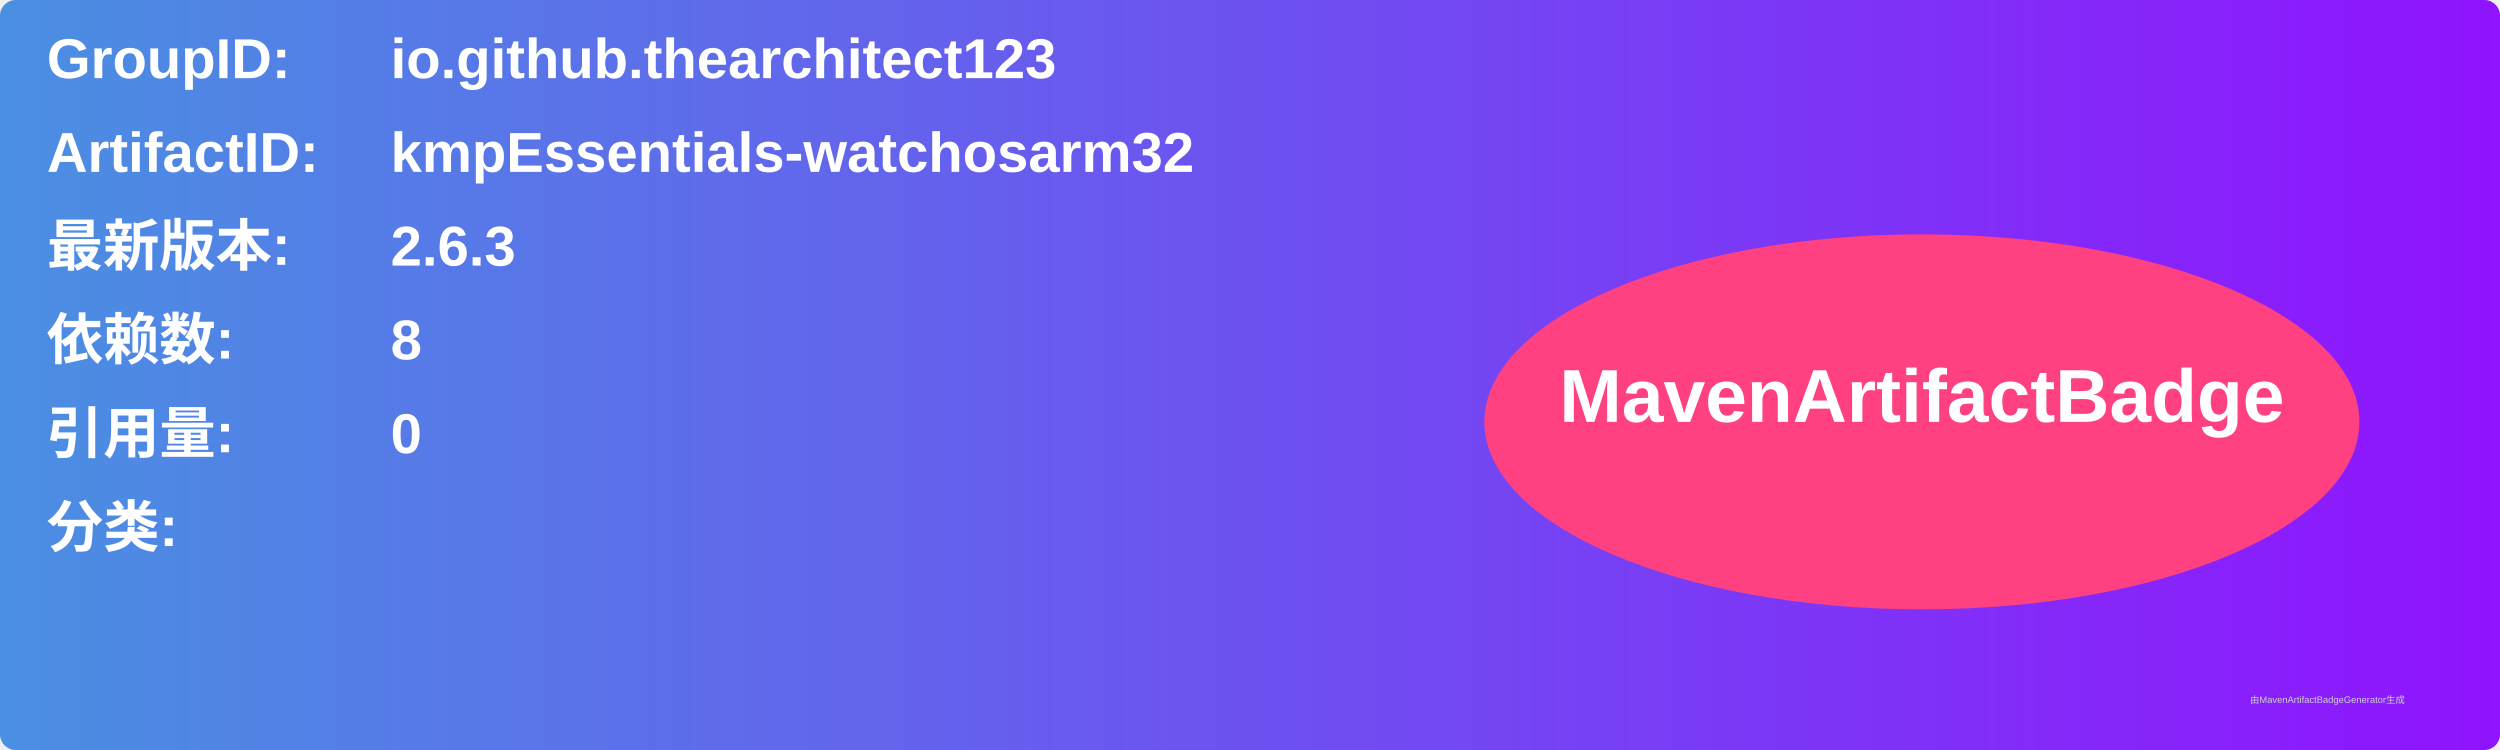
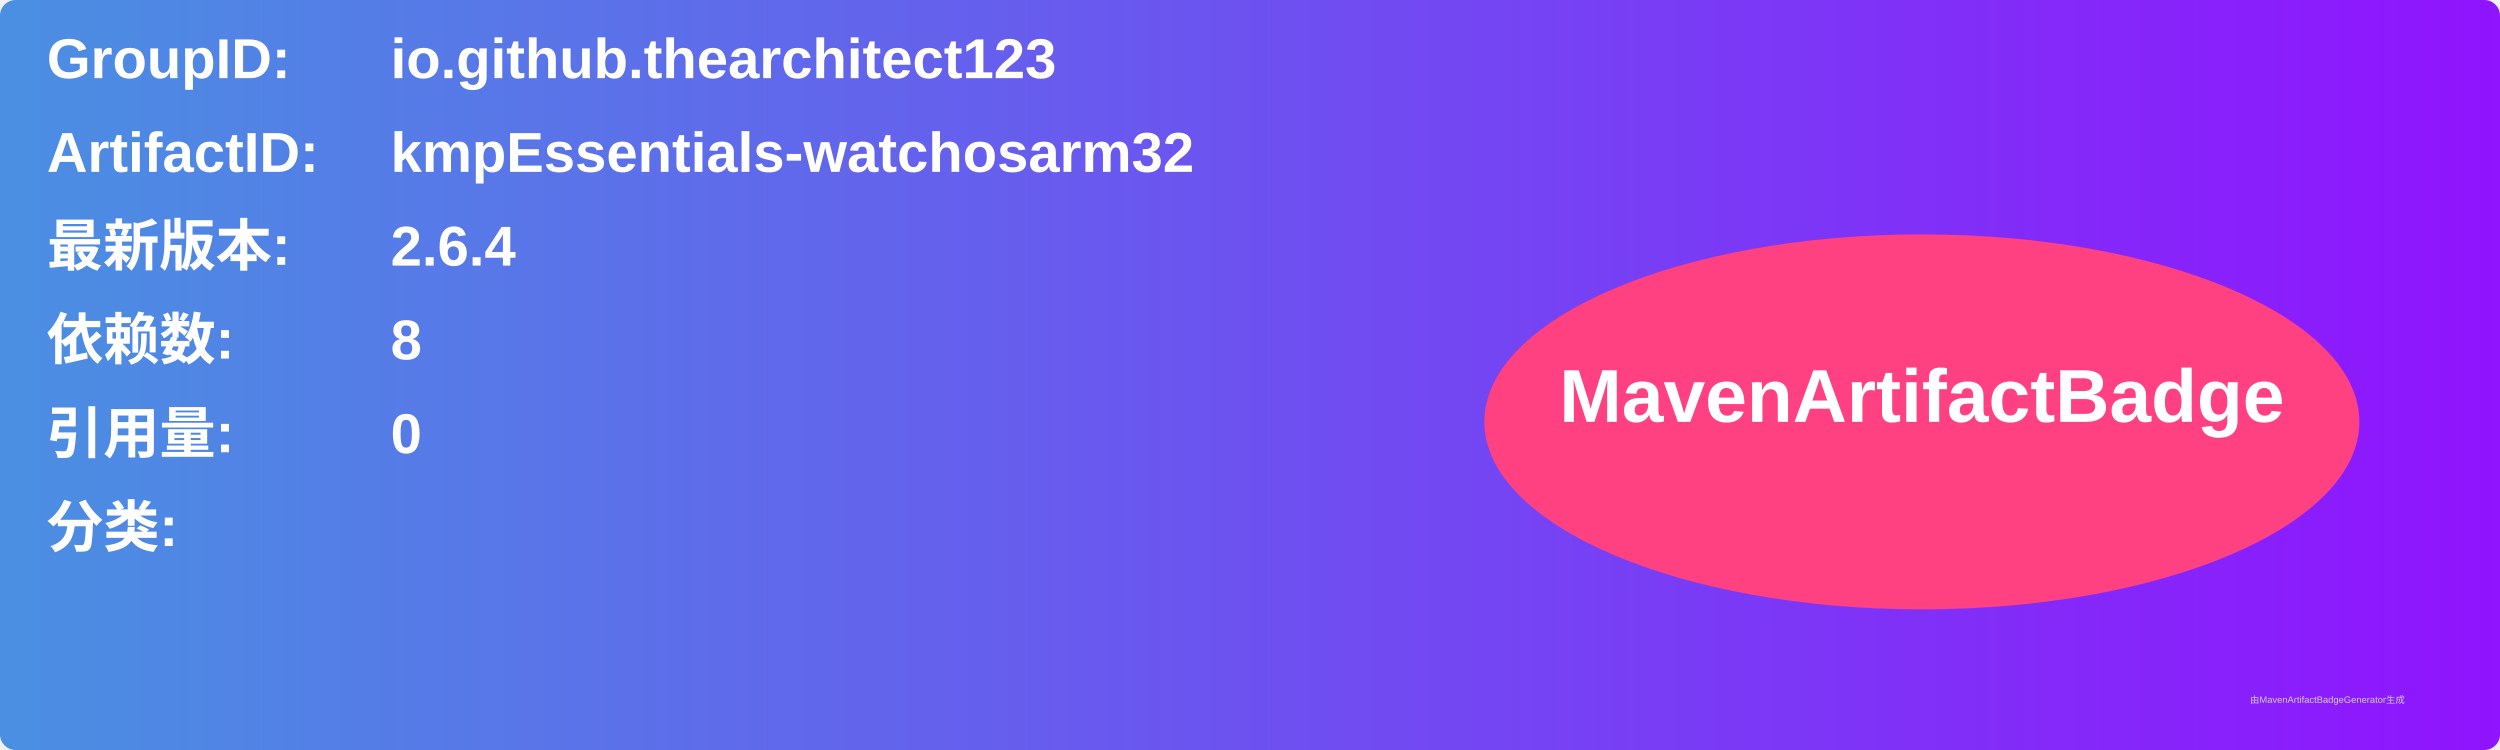
<svg xmlns="http://www.w3.org/2000/svg" width="800" height="240" viewBox="0 0 800 240">
  <linearGradient id="grad" x1="0%" y1="0%" x2="100%" y2="0%">
    <stop offset="0%" stop-color="#4a90e2" />
    <stop offset="100%" stop-color="#9013fe" />
  </linearGradient>
  <rect width="100%" height="100%" rx="5" ry="5" fill="url(#grad)" />
  <g transform="translate(15, 15)">
    <text x="0" y="10" font-family="Arial" font-size="18" fill="white" font-weight="bold" width="260">GroupID:</text>
    <text x="110" y="10" font-family="Arial" font-size="18" fill="white" font-weight="bold" width="460">io.github.thearchitect123</text>
    <text x="0" y="40" font-family="Arial" font-size="18" fill="white" font-weight="bold" width="260">ArtifactID:</text>
    <text x="110" y="40" font-family="Arial" font-size="18" fill="white" font-weight="bold" width="460">kmpEssentials-watchosarm32</text>
    <text x="0" y="70" font-family="Arial" font-size="18" fill="white" font-weight="bold">最新版本:</text>
    <text x="110" y="70" font-family="Arial" font-size="18" fill="white" font-weight="bold">
-       <tspan font-weight="bold">2.6.3</tspan>
+       <tspan font-weight="bold">2.6.4</tspan>
    </text>
    <text x="0" y="100" font-family="Arial" font-size="18" fill="white" font-weight="bold">依赖数: </text>
    <text x="110" y="100" font-family="Arial" font-size="18" fill="white">
      <tspan font-weight="bold">8</tspan>
    </text>
    <text x="0" y="130" font-family="Arial" font-size="18" fill="white" font-weight="bold">引用量: </text>
    <text x="110" y="130" font-family="Arial" font-size="18" fill="white">
      <tspan font-weight="bold">0</tspan>
    </text>
    <text x="0" y="160" font-family="Arial" font-size="18" fill="white" font-weight="bold">分类:</text>
    <text x="10" y="190" font-family="Arial" font-size="10" fill="white">
      <tspan font-weight="bold" />
    </text>
    <ellipse cx="600" cy="120" rx="140" ry="60" fill="#ff4081" />
    <text x="600" y="120" text-anchor="middle" font-family="Arial" font-size="24" fill="white" font-weight="bold">MavenArtifactBadge</text>
  </g>
  <text x="720" y="225" font-family="Arial" font-size="3" fill="#d0d0d0">由MavenArtifactBadgeGenerator生成</text>
</svg>
